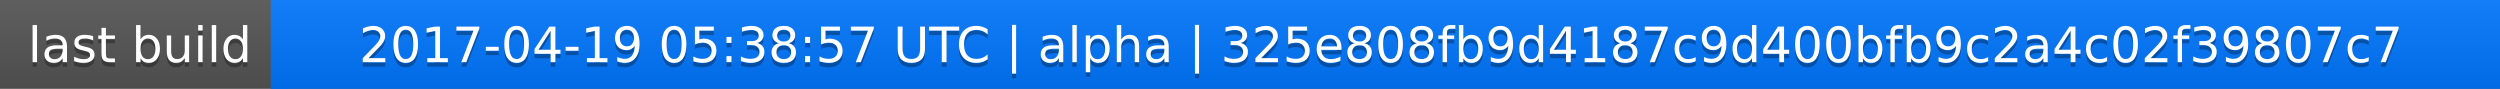
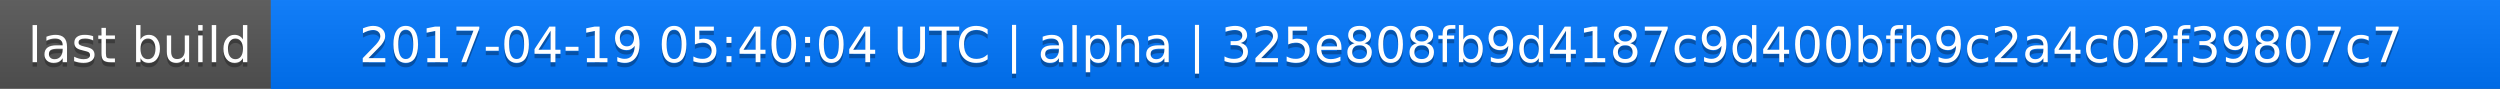
<svg xmlns="http://www.w3.org/2000/svg" width="563" height="20">
  <linearGradient id="a" x2="0" y2="100%">
    <stop offset="0" stop-color="#bbb" stop-opacity=".1" />
    <stop offset="1" stop-opacity=".1" />
  </linearGradient>
  <rect rx="0" width="563" height="20" fill="#555" />
  <rect rx="0" x="61" width="502" height="20" fill="#07f" />
  <path fill="#07f" d="M61 0h4v20h-4z" />
  <rect rx="0" width="563" height="20" fill="url(#a)" />
  <g fill="#fff" text-anchor="middle" font-family="DejaVu Sans,Verdana,Geneva,sans-serif" font-size="11">
    <text x="31.5" y="15" fill="#010101" fill-opacity=".3">last build</text>
    <text x="31.5" y="14">last build</text>
-     <text x="311" y="15" fill="#010101" fill-opacity=".3">2017-04-19 05:38:57 UTC | alpha | 325e808fb9d4187c9d400bfb9c2a4c02f39807c7</text>
-     <text x="311" y="14">2017-04-19 05:38:57 UTC | alpha | 325e808fb9d4187c9d400bfb9c2a4c02f39807c7</text>
+     <text x="311" y="15" fill="#010101" fill-opacity=".3">2017-04-19 05:40:04 UTC | alpha | 325e808fb9d4187c9d400bfb9c2a4c02f39807c7</text>
+     <text x="311" y="14">2017-04-19 05:40:04 UTC | alpha | 325e808fb9d4187c9d400bfb9c2a4c02f39807c7</text>
  </g>
</svg>
